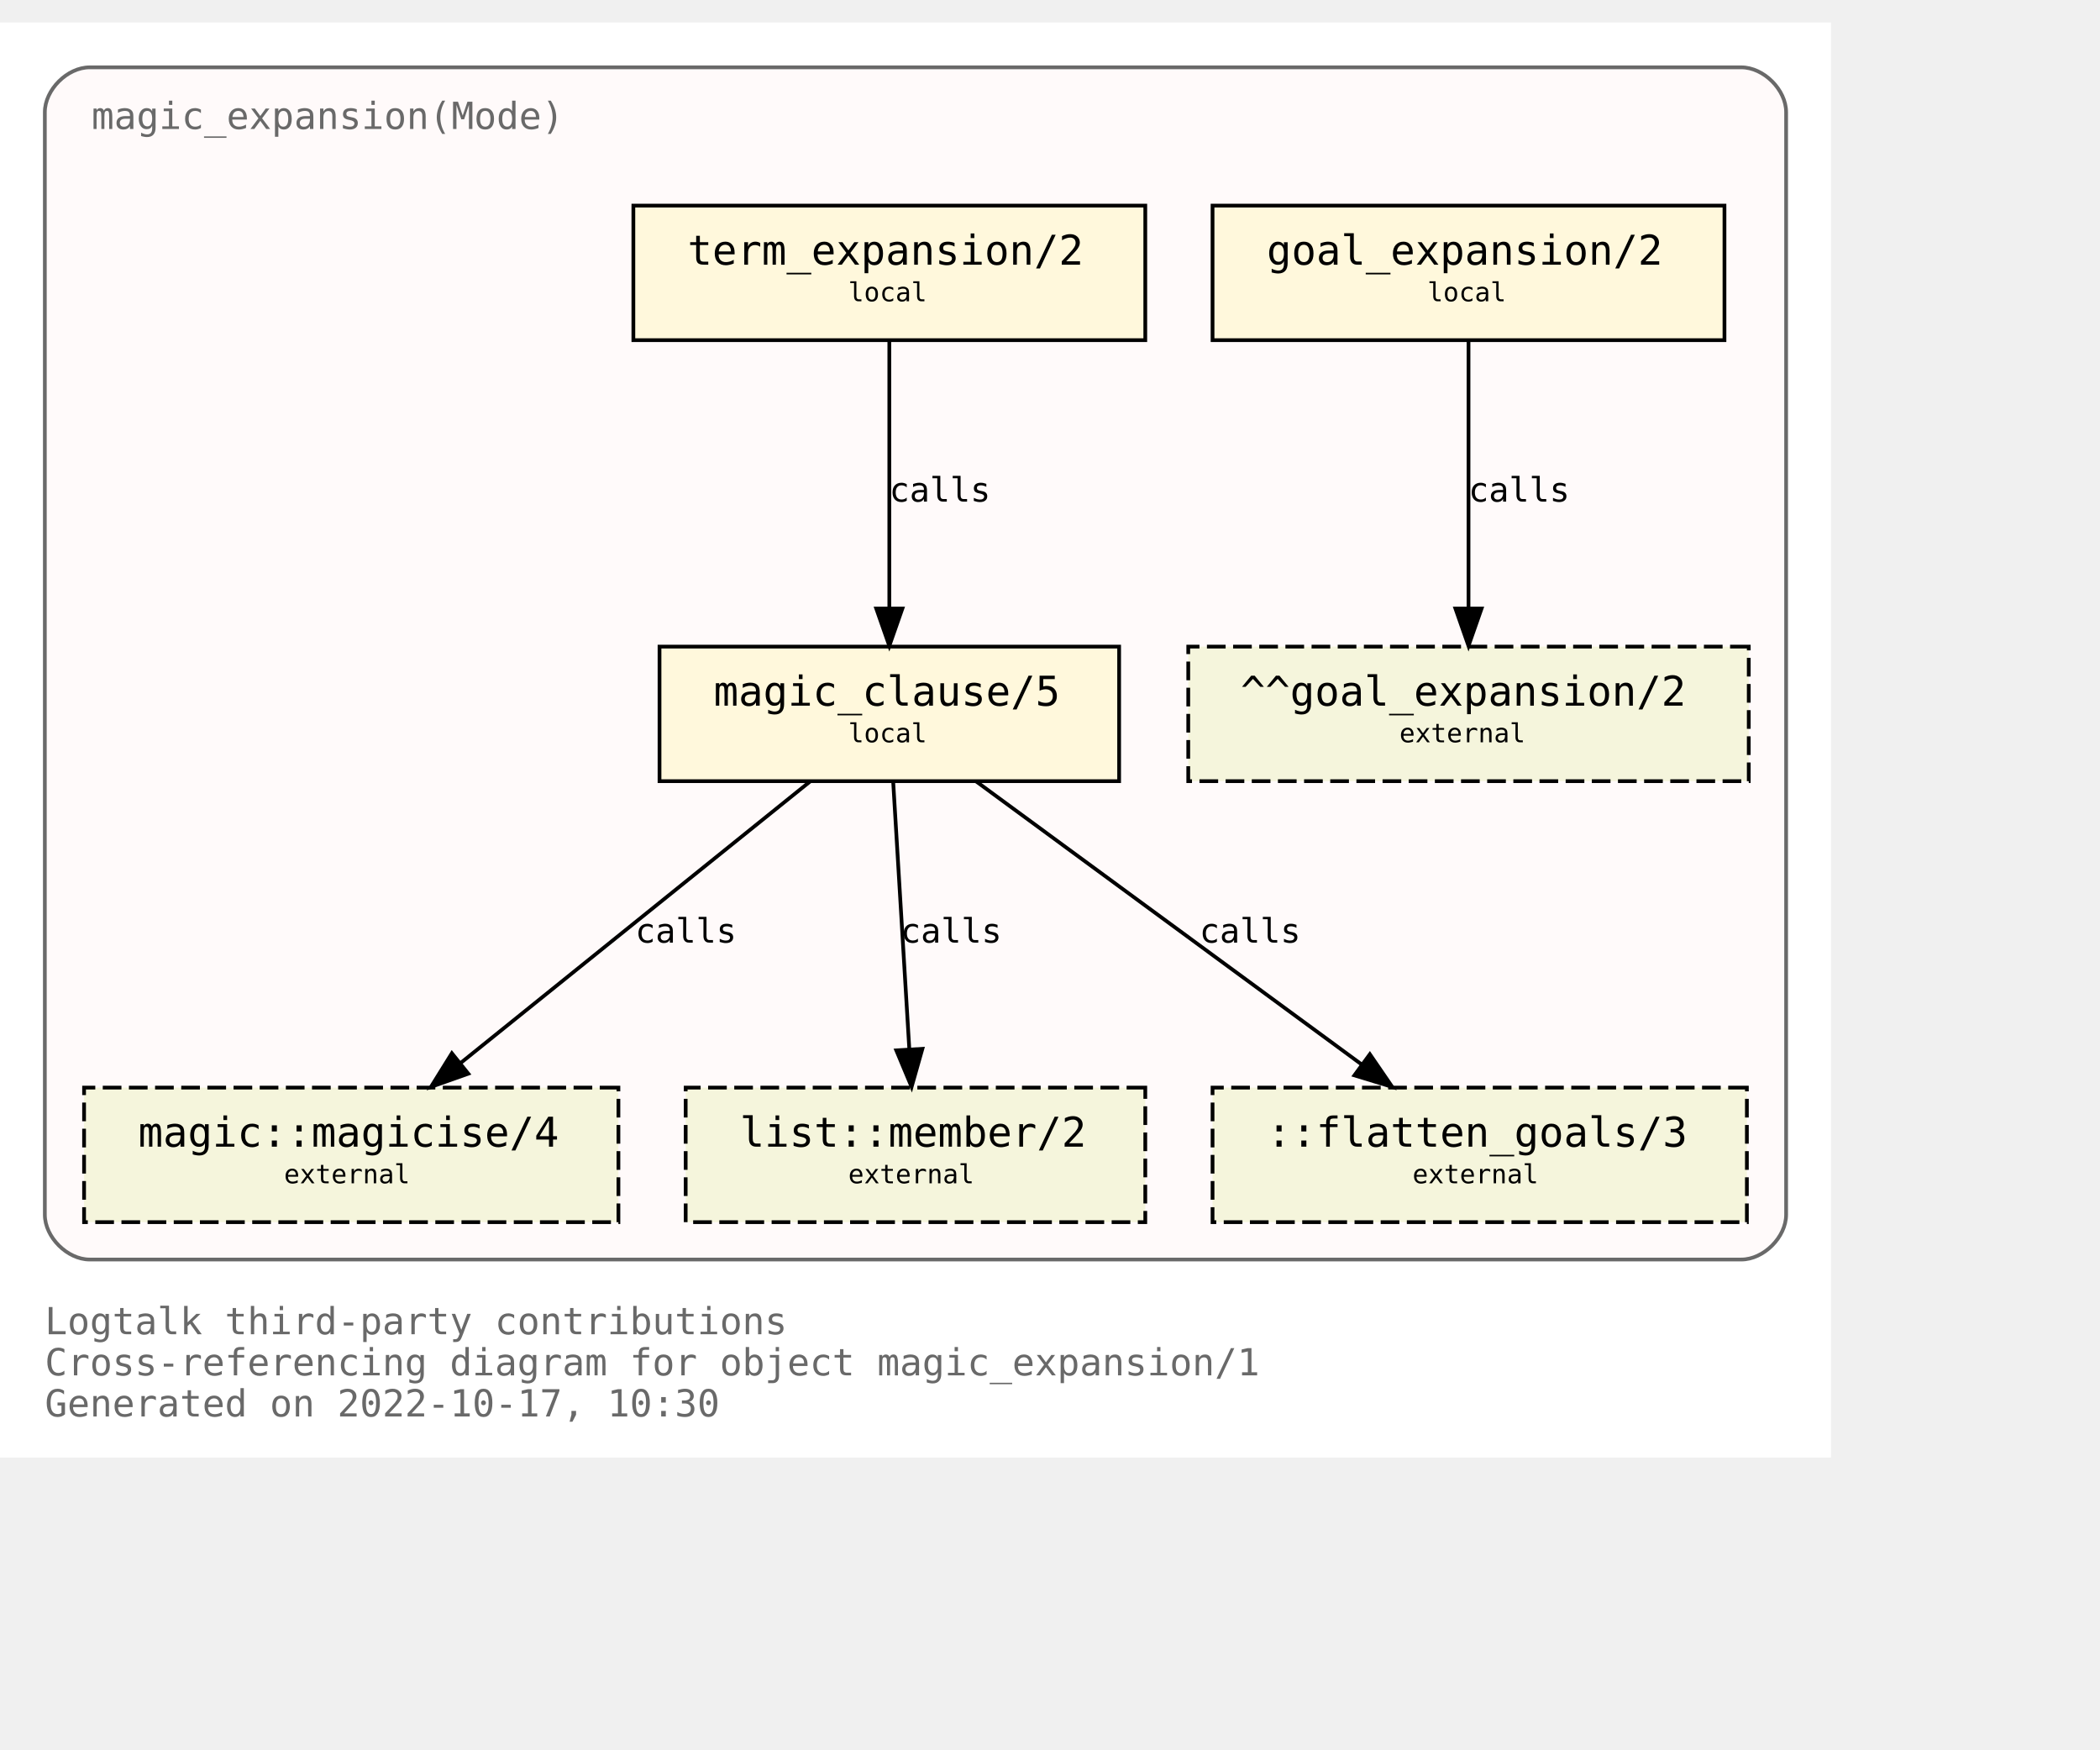
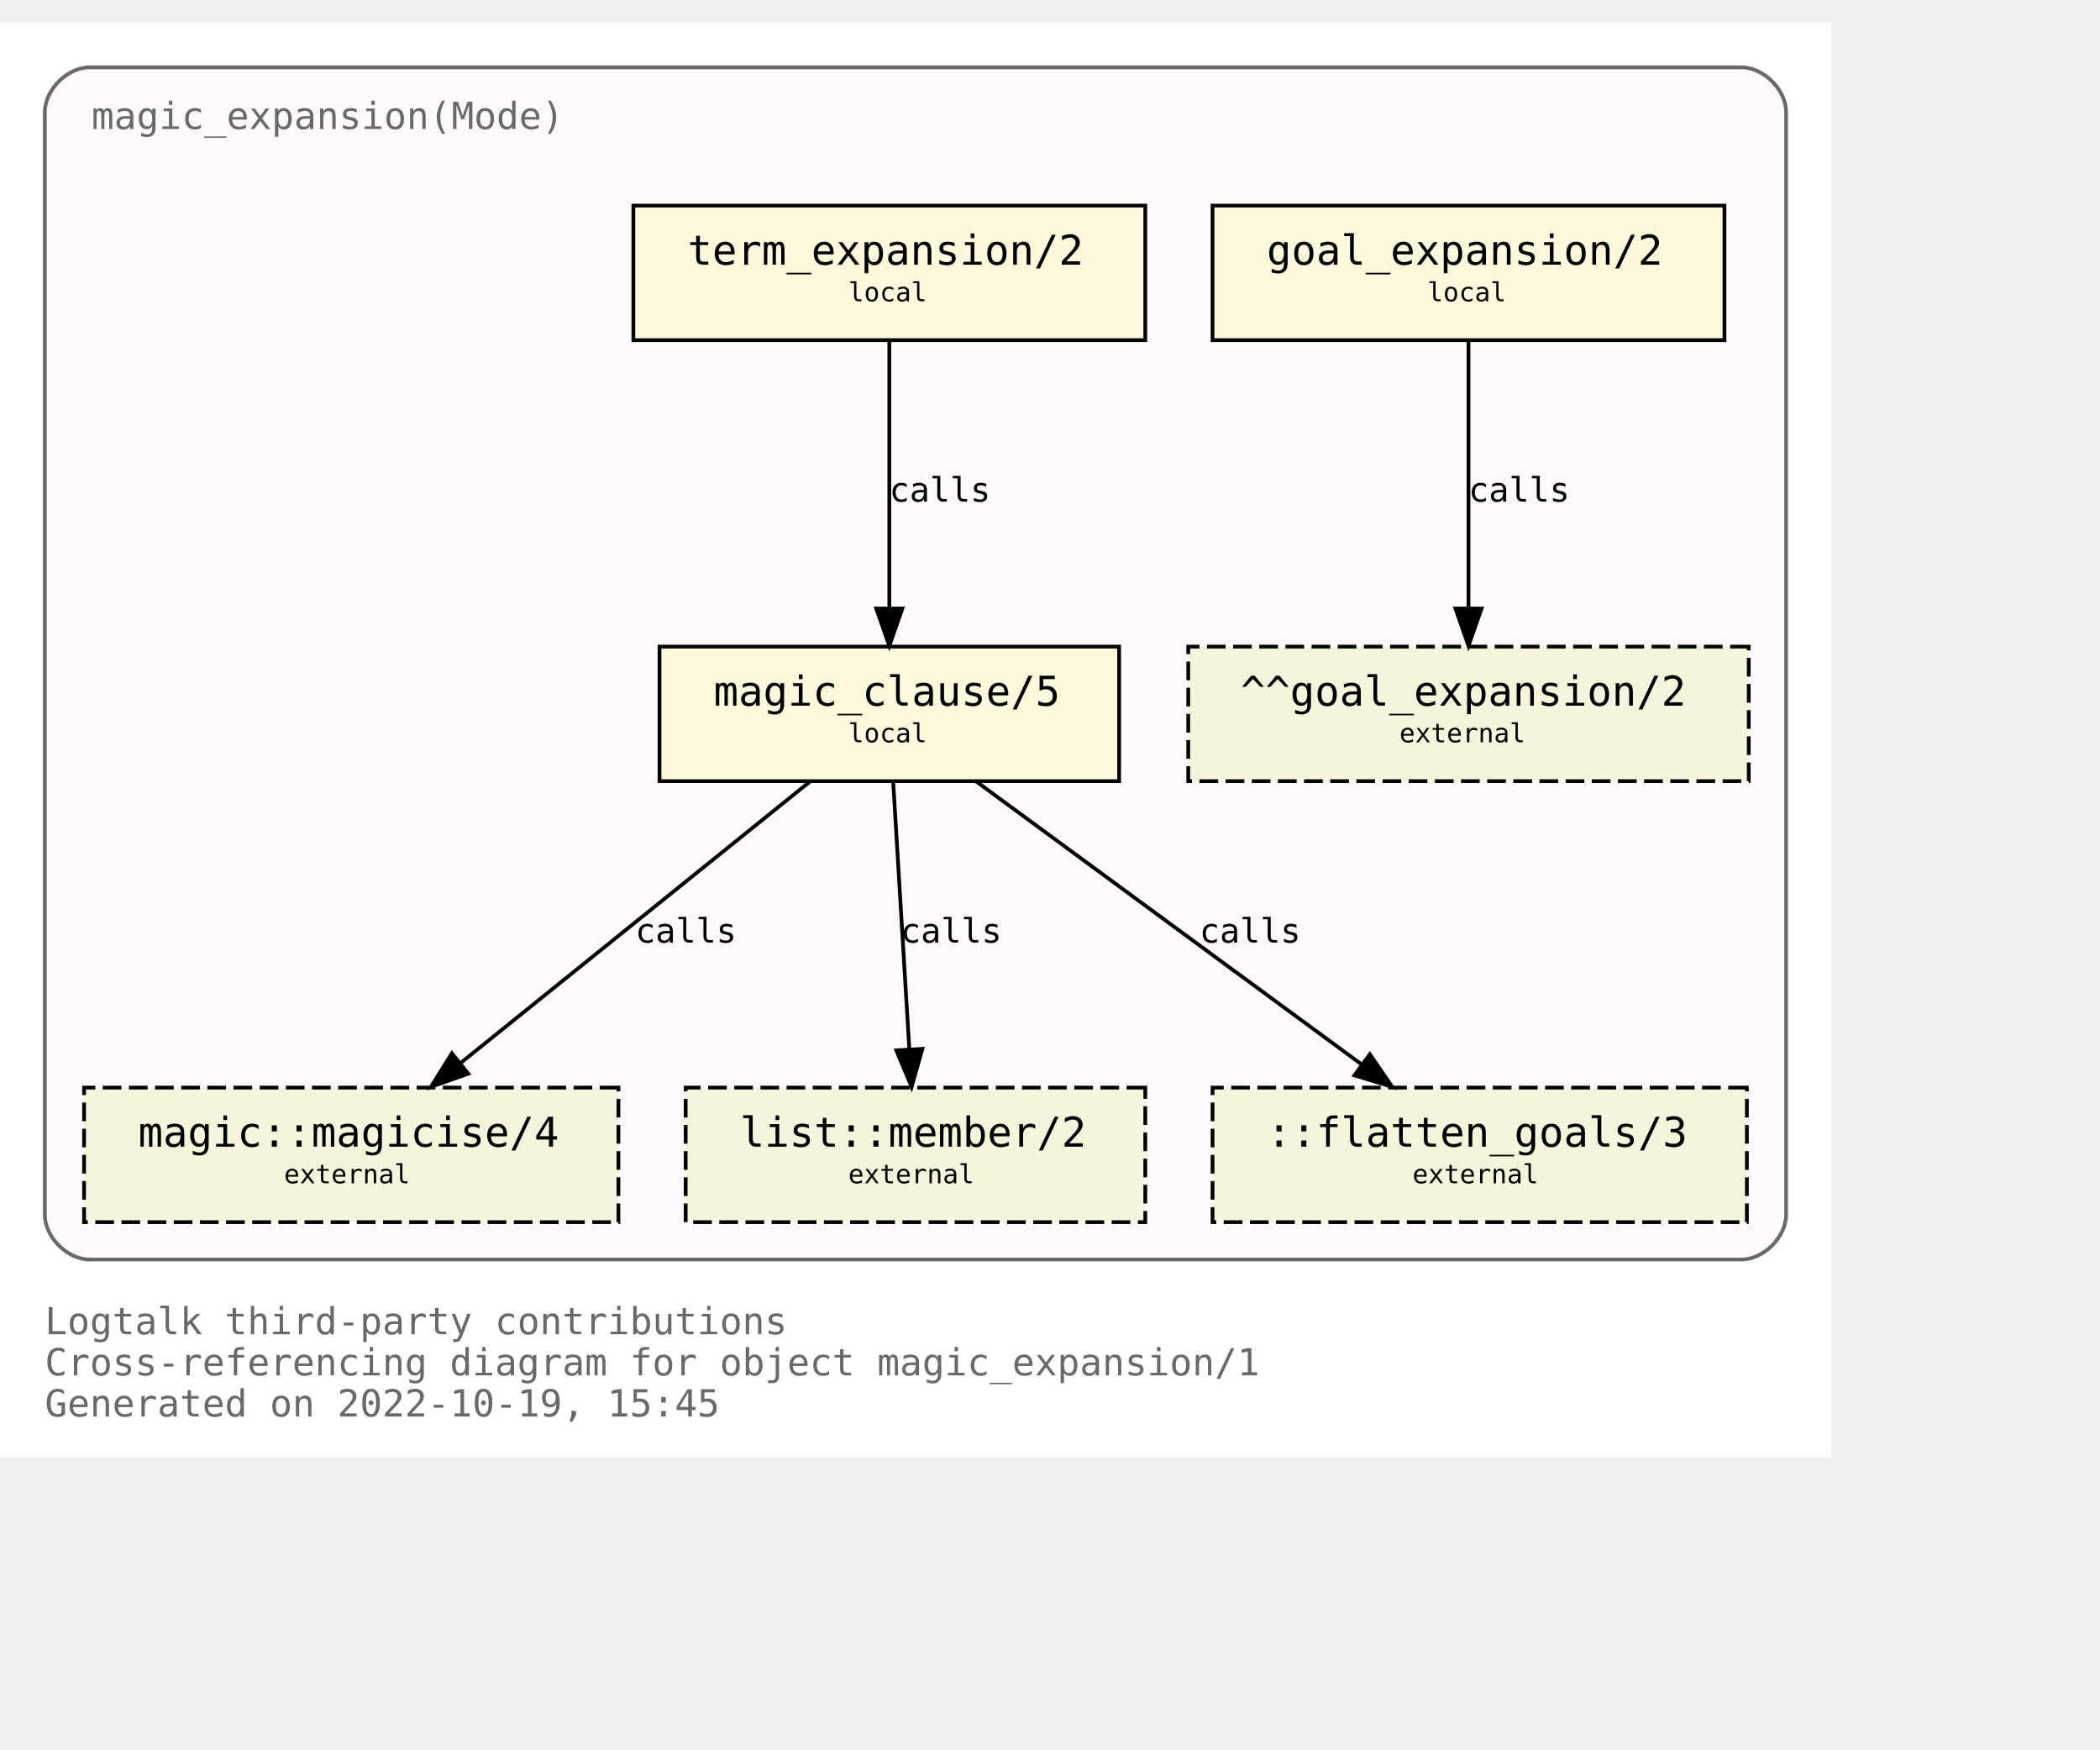
<svg xmlns="http://www.w3.org/2000/svg" xmlns:xlink="http://www.w3.org/1999/xlink" width="634pt" height="528pt" viewBox="72.00 72.00 562.00 456.00">
  <g id="graph0" class="graph" transform="scale(1 1) rotate(0) translate(76 452)">
    <polygon fill="white" stroke="none" points="-4,4 -4,-380 486,-380 486,4 -4,4" />
    <text text-anchor="start" x="8" y="-29" font-family="Monospace" font-size="10.00" fill="dimgray">Logtalk third-party contributions</text>
    <text text-anchor="start" x="8" y="-18" font-family="Monospace" font-size="10.00" fill="dimgray">Cross-referencing diagram for object magic_expansion/1</text>
-     <text text-anchor="start" x="8" y="-7" font-family="Monospace" font-size="10.00" fill="dimgray">Generated on 2022-10-17, 10:30</text>
+     <text text-anchor="start" x="8" y="-7" font-family="Monospace" font-size="10.00" fill="dimgray">Generated on 2022-10-19, 15:45</text>
    <g id="clust1" class="cluster">
      <g id="a_clust1">
        <a xlink:title="magic_expansion(Mode)">
          <path fill="snow" stroke="dimgray" d="M20,-49C20,-49 462,-49 462,-49 468,-49 474,-55 474,-61 474,-61 474,-356 474,-356 474,-362 468,-368 462,-368 462,-368 20,-368 20,-368 14,-368 8,-362 8,-356 8,-356 8,-61 8,-61 8,-55 14,-49 20,-49" />
          <g id="a_clust1_0">
-             <a xlink:href="https://github.com/LogtalkDotOrg/logtalk3/tree/7547cce5b90359fa047bc69c6a448272161aee74/contributions/verdi_neruda/magic_expansion.lgt" xlink:title="https://github.com/LogtalkDotOrg/logtalk3/tree/7547cce5b90359fa047bc69c6a448272161aee74/contributions/verdi_neruda/magic_expansion.lgt">
+             <a xlink:href="https://github.com/LogtalkDotOrg/logtalk3/tree/b838ab9060430186bd0ddbd6ae63b483f4ee8b1e/contributions/verdi_neruda/magic_expansion.lgt" xlink:title="https://github.com/LogtalkDotOrg/logtalk3/tree/b838ab9060430186bd0ddbd6ae63b483f4ee8b1e/contributions/verdi_neruda/magic_expansion.lgt">
              <text text-anchor="start" x="20.5" y="-351.5" font-family="Monospace" font-size="10.00" fill="dimgray">magic_expansion(Mode)</text>
            </a>
          </g>
        </a>
      </g>
    </g>
    <g id="node1" class="node">
      <g id="a_node1">
-         <a xlink:href="https://github.com/LogtalkDotOrg/logtalk3/tree/7547cce5b90359fa047bc69c6a448272161aee74/contributions/verdi_neruda/magic_expansion.lgt#L52" xlink:title="https://github.com/LogtalkDotOrg/logtalk3/tree/7547cce5b90359fa047bc69c6a448272161aee74/contributions/verdi_neruda/magic_expansion.lgt#L52">
+         <a xlink:href="https://github.com/LogtalkDotOrg/logtalk3/tree/b838ab9060430186bd0ddbd6ae63b483f4ee8b1e/contributions/verdi_neruda/magic_expansion.lgt#L52" xlink:title="https://github.com/LogtalkDotOrg/logtalk3/tree/b838ab9060430186bd0ddbd6ae63b483f4ee8b1e/contributions/verdi_neruda/magic_expansion.lgt#L52">
          <polygon fill="cornsilk" stroke="black" points="457.5,-331 320.5,-331 320.5,-295 457.5,-295 457.5,-331" />
          <text text-anchor="start" x="329" y="-315.8" font-family="Monospace" font-size="9.00"> </text>
          <text text-anchor="start" x="335" y="-315.2" font-family="Monospace" font-size="11.00">goal_expansion/2</text>
          <text text-anchor="start" x="444" y="-315.8" font-family="Monospace" font-size="9.00"> </text>
          <text text-anchor="start" x="329" y="-304.8" font-family="Monospace" font-size="9.00"> </text>
          <text text-anchor="start" x="378" y="-305.4" font-family="Monospace" font-size="7.00">local</text>
          <text text-anchor="start" x="444" y="-304.8" font-family="Monospace" font-size="9.00"> </text>
        </a>
      </g>
    </g>
    <g id="node7" class="node">
      <polygon fill="beige" stroke="black" stroke-dasharray="5,2" points="464,-213 314,-213 314,-177 464,-177 464,-213" />
      <text text-anchor="start" x="322" y="-197.8" font-family="Monospace" font-size="9.00"> </text>
      <text text-anchor="start" x="328" y="-197.2" font-family="Monospace" font-size="11.00">^^goal_expansion/2</text>
      <text text-anchor="start" x="450" y="-197.8" font-family="Monospace" font-size="9.00"> </text>
      <text text-anchor="start" x="322" y="-186.8" font-family="Monospace" font-size="9.00"> </text>
      <text text-anchor="start" x="370.5" y="-187.4" font-family="Monospace" font-size="7.00">external</text>
      <text text-anchor="start" x="450" y="-186.8" font-family="Monospace" font-size="9.00"> </text>
    </g>
    <g id="edge3" class="edge">
      <g id="a_edge3">
-         <a xlink:href="https://github.com/LogtalkDotOrg/logtalk3/tree/7547cce5b90359fa047bc69c6a448272161aee74/contributions/verdi_neruda/magic_expansion.lgt#L52" xlink:title="calls">
+         <a xlink:href="https://github.com/LogtalkDotOrg/logtalk3/tree/b838ab9060430186bd0ddbd6ae63b483f4ee8b1e/contributions/verdi_neruda/magic_expansion.lgt#L52" xlink:title="calls">
          <path fill="none" stroke="black" d="M389,-294.88C389,-276.04 389,-245.47 389,-223.3" />
          <polygon fill="black" stroke="black" points="392.5,-223.19 389,-213.19 385.5,-223.19 392.5,-223.19" />
        </a>
      </g>
      <g id="a_edge3-label">
-         <a xlink:href="https://github.com/LogtalkDotOrg/logtalk3/tree/7547cce5b90359fa047bc69c6a448272161aee74/contributions/verdi_neruda/magic_expansion.lgt#L52" xlink:title="https://github.com/LogtalkDotOrg/logtalk3/tree/7547cce5b90359fa047bc69c6a448272161aee74/contributions/verdi_neruda/magic_expansion.lgt#L52">
+         <a xlink:href="https://github.com/LogtalkDotOrg/logtalk3/tree/b838ab9060430186bd0ddbd6ae63b483f4ee8b1e/contributions/verdi_neruda/magic_expansion.lgt#L52" xlink:title="https://github.com/LogtalkDotOrg/logtalk3/tree/b838ab9060430186bd0ddbd6ae63b483f4ee8b1e/contributions/verdi_neruda/magic_expansion.lgt#L52">
          <text text-anchor="start" x="389" y="-251.8" font-family="Monospace" font-size="9.00">calls</text>
        </a>
      </g>
    </g>
    <g id="node2" class="node">
      <g id="a_node2">
-         <a xlink:href="https://github.com/LogtalkDotOrg/logtalk3/tree/7547cce5b90359fa047bc69c6a448272161aee74/contributions/verdi_neruda/magic_expansion.lgt#L55" xlink:title="https://github.com/LogtalkDotOrg/logtalk3/tree/7547cce5b90359fa047bc69c6a448272161aee74/contributions/verdi_neruda/magic_expansion.lgt#L55">
+         <a xlink:href="https://github.com/LogtalkDotOrg/logtalk3/tree/b838ab9060430186bd0ddbd6ae63b483f4ee8b1e/contributions/verdi_neruda/magic_expansion.lgt#L55" xlink:title="https://github.com/LogtalkDotOrg/logtalk3/tree/b838ab9060430186bd0ddbd6ae63b483f4ee8b1e/contributions/verdi_neruda/magic_expansion.lgt#L55">
          <polygon fill="cornsilk" stroke="black" points="302.5,-331 165.5,-331 165.5,-295 302.5,-295 302.5,-331" />
          <text text-anchor="start" x="174" y="-315.8" font-family="Monospace" font-size="9.00"> </text>
          <text text-anchor="start" x="180" y="-315.2" font-family="Monospace" font-size="11.00">term_expansion/2</text>
          <text text-anchor="start" x="289" y="-315.8" font-family="Monospace" font-size="9.00"> </text>
          <text text-anchor="start" x="174" y="-304.8" font-family="Monospace" font-size="9.00"> </text>
          <text text-anchor="start" x="223" y="-305.4" font-family="Monospace" font-size="7.00">local</text>
          <text text-anchor="start" x="289" y="-304.8" font-family="Monospace" font-size="9.00"> </text>
        </a>
      </g>
    </g>
    <g id="node3" class="node">
      <g id="a_node3">
-         <a xlink:href="https://github.com/LogtalkDotOrg/logtalk3/tree/7547cce5b90359fa047bc69c6a448272161aee74/contributions/verdi_neruda/magic_expansion.lgt#L62" xlink:title="https://github.com/LogtalkDotOrg/logtalk3/tree/7547cce5b90359fa047bc69c6a448272161aee74/contributions/verdi_neruda/magic_expansion.lgt#L62">
+         <a xlink:href="https://github.com/LogtalkDotOrg/logtalk3/tree/b838ab9060430186bd0ddbd6ae63b483f4ee8b1e/contributions/verdi_neruda/magic_expansion.lgt#L62" xlink:title="https://github.com/LogtalkDotOrg/logtalk3/tree/b838ab9060430186bd0ddbd6ae63b483f4ee8b1e/contributions/verdi_neruda/magic_expansion.lgt#L62">
          <polygon fill="cornsilk" stroke="black" points="295.5,-213 172.5,-213 172.5,-177 295.5,-177 295.5,-213" />
          <text text-anchor="start" x="181" y="-197.8" font-family="Monospace" font-size="9.00"> </text>
          <text text-anchor="start" x="187" y="-197.2" font-family="Monospace" font-size="11.00">magic_clause/5</text>
          <text text-anchor="start" x="282" y="-197.8" font-family="Monospace" font-size="9.00"> </text>
          <text text-anchor="start" x="181" y="-186.8" font-family="Monospace" font-size="9.00"> </text>
          <text text-anchor="start" x="223" y="-187.4" font-family="Monospace" font-size="7.00">local</text>
          <text text-anchor="start" x="282" y="-186.8" font-family="Monospace" font-size="9.00"> </text>
        </a>
      </g>
    </g>
    <g id="edge1" class="edge">
      <g id="a_edge1">
-         <a xlink:href="https://github.com/LogtalkDotOrg/logtalk3/tree/7547cce5b90359fa047bc69c6a448272161aee74/contributions/verdi_neruda/magic_expansion.lgt#L55" xlink:title="calls">
+         <a xlink:href="https://github.com/LogtalkDotOrg/logtalk3/tree/b838ab9060430186bd0ddbd6ae63b483f4ee8b1e/contributions/verdi_neruda/magic_expansion.lgt#L55" xlink:title="calls">
          <path fill="none" stroke="black" d="M234,-294.88C234,-276.04 234,-245.47 234,-223.3" />
          <polygon fill="black" stroke="black" points="237.5,-223.19 234,-213.19 230.5,-223.19 237.5,-223.19" />
        </a>
      </g>
      <g id="a_edge1-label">
-         <a xlink:href="https://github.com/LogtalkDotOrg/logtalk3/tree/7547cce5b90359fa047bc69c6a448272161aee74/contributions/verdi_neruda/magic_expansion.lgt#L55" xlink:title="https://github.com/LogtalkDotOrg/logtalk3/tree/7547cce5b90359fa047bc69c6a448272161aee74/contributions/verdi_neruda/magic_expansion.lgt#L55">
+         <a xlink:href="https://github.com/LogtalkDotOrg/logtalk3/tree/b838ab9060430186bd0ddbd6ae63b483f4ee8b1e/contributions/verdi_neruda/magic_expansion.lgt#L55" xlink:title="https://github.com/LogtalkDotOrg/logtalk3/tree/b838ab9060430186bd0ddbd6ae63b483f4ee8b1e/contributions/verdi_neruda/magic_expansion.lgt#L55">
          <text text-anchor="start" x="234" y="-251.8" font-family="Monospace" font-size="9.00">calls</text>
        </a>
      </g>
    </g>
    <g id="node4" class="node">
      <g id="a_node4">
        <a xlink:href="https://logtalk.org/library/magic_0.html#magicise/4" xlink:title="https://logtalk.org/library/magic_0.html#magicise/4">
          <polygon fill="beige" stroke="black" stroke-dasharray="5,2" points="161.5,-95 18.5,-95 18.5,-59 161.5,-59 161.5,-95" />
          <text text-anchor="start" x="27" y="-79.8" font-family="Monospace" font-size="9.00"> </text>
          <text text-anchor="start" x="33" y="-79.2" font-family="Monospace" font-size="11.00">magic::magicise/4</text>
          <text text-anchor="start" x="148" y="-79.8" font-family="Monospace" font-size="9.00"> </text>
          <text text-anchor="start" x="27" y="-68.8" font-family="Monospace" font-size="9.00"> </text>
          <text text-anchor="start" x="72" y="-69.4" font-family="Monospace" font-size="7.00">external</text>
          <text text-anchor="start" x="148" y="-68.8" font-family="Monospace" font-size="9.00"> </text>
        </a>
      </g>
    </g>
    <g id="edge4" class="edge">
      <g id="a_edge4">
-         <a xlink:href="https://github.com/LogtalkDotOrg/logtalk3/tree/7547cce5b90359fa047bc69c6a448272161aee74/contributions/verdi_neruda/magic_expansion.lgt#L62" xlink:title="calls">
+         <a xlink:href="https://github.com/LogtalkDotOrg/logtalk3/tree/b838ab9060430186bd0ddbd6ae63b483f4ee8b1e/contributions/verdi_neruda/magic_expansion.lgt#L62" xlink:title="calls">
          <path fill="none" stroke="black" d="M212.75,-176.88C187.97,-156.92 146.88,-123.82 119.13,-101.47" />
          <polygon fill="black" stroke="black" points="121.32,-98.73 111.33,-95.19 116.93,-104.19 121.32,-98.73" />
        </a>
      </g>
      <g id="a_edge4-label">
-         <a xlink:href="https://github.com/LogtalkDotOrg/logtalk3/tree/7547cce5b90359fa047bc69c6a448272161aee74/contributions/verdi_neruda/magic_expansion.lgt#L62" xlink:title="https://github.com/LogtalkDotOrg/logtalk3/tree/7547cce5b90359fa047bc69c6a448272161aee74/contributions/verdi_neruda/magic_expansion.lgt#L62">
+         <a xlink:href="https://github.com/LogtalkDotOrg/logtalk3/tree/b838ab9060430186bd0ddbd6ae63b483f4ee8b1e/contributions/verdi_neruda/magic_expansion.lgt#L62" xlink:title="https://github.com/LogtalkDotOrg/logtalk3/tree/b838ab9060430186bd0ddbd6ae63b483f4ee8b1e/contributions/verdi_neruda/magic_expansion.lgt#L62">
          <text text-anchor="start" x="166" y="-133.8" font-family="Monospace" font-size="9.00">calls</text>
        </a>
      </g>
    </g>
    <g id="node5" class="node">
      <g id="a_node5">
        <a xlink:href="https://logtalk.org/library/listp_0.html#member/2" xlink:title="https://logtalk.org/library/listp_0.html#member/2">
          <polygon fill="beige" stroke="black" stroke-dasharray="5,2" points="302.5,-95 179.5,-95 179.5,-59 302.5,-59 302.5,-95" />
          <text text-anchor="start" x="188" y="-79.8" font-family="Monospace" font-size="9.00"> </text>
          <text text-anchor="start" x="194" y="-79.2" font-family="Monospace" font-size="11.00">list::member/2</text>
          <text text-anchor="start" x="289" y="-79.8" font-family="Monospace" font-size="9.00"> </text>
          <text text-anchor="start" x="188" y="-68.8" font-family="Monospace" font-size="9.00"> </text>
          <text text-anchor="start" x="223" y="-69.4" font-family="Monospace" font-size="7.00">external</text>
          <text text-anchor="start" x="289" y="-68.8" font-family="Monospace" font-size="9.00"> </text>
        </a>
      </g>
    </g>
    <g id="edge5" class="edge">
      <g id="a_edge5">
-         <a xlink:href="https://github.com/LogtalkDotOrg/logtalk3/tree/7547cce5b90359fa047bc69c6a448272161aee74/contributions/verdi_neruda/magic_expansion.lgt#L62" xlink:title="calls">
+         <a xlink:href="https://github.com/LogtalkDotOrg/logtalk3/tree/b838ab9060430186bd0ddbd6ae63b483f4ee8b1e/contributions/verdi_neruda/magic_expansion.lgt#L62" xlink:title="calls">
          <path fill="none" stroke="black" d="M235.03,-176.88C236.17,-158.04 238.01,-127.47 239.35,-105.3" />
          <polygon fill="black" stroke="black" points="242.85,-105.38 239.96,-95.19 235.87,-104.96 242.85,-105.38" />
        </a>
      </g>
      <g id="a_edge5-label">
-         <a xlink:href="https://github.com/LogtalkDotOrg/logtalk3/tree/7547cce5b90359fa047bc69c6a448272161aee74/contributions/verdi_neruda/magic_expansion.lgt#L62" xlink:title="https://github.com/LogtalkDotOrg/logtalk3/tree/7547cce5b90359fa047bc69c6a448272161aee74/contributions/verdi_neruda/magic_expansion.lgt#L62">
+         <a xlink:href="https://github.com/LogtalkDotOrg/logtalk3/tree/b838ab9060430186bd0ddbd6ae63b483f4ee8b1e/contributions/verdi_neruda/magic_expansion.lgt#L62" xlink:title="https://github.com/LogtalkDotOrg/logtalk3/tree/b838ab9060430186bd0ddbd6ae63b483f4ee8b1e/contributions/verdi_neruda/magic_expansion.lgt#L62">
          <text text-anchor="start" x="237" y="-133.8" font-family="Monospace" font-size="9.00">calls</text>
        </a>
      </g>
    </g>
    <g id="node6" class="node">
      <polygon fill="beige" stroke="black" stroke-dasharray="5,2" points="463.5,-95 320.5,-95 320.5,-59 463.5,-59 463.5,-95" />
      <text text-anchor="start" x="329" y="-79.8" font-family="Monospace" font-size="9.00"> </text>
      <text text-anchor="start" x="335" y="-79.2" font-family="Monospace" font-size="11.00">::flatten_goals/3</text>
      <text text-anchor="start" x="450" y="-79.8" font-family="Monospace" font-size="9.00"> </text>
      <text text-anchor="start" x="329" y="-68.8" font-family="Monospace" font-size="9.00"> </text>
      <text text-anchor="start" x="374" y="-69.4" font-family="Monospace" font-size="7.00">external</text>
      <text text-anchor="start" x="450" y="-68.8" font-family="Monospace" font-size="9.00"> </text>
    </g>
    <g id="edge2" class="edge">
      <g id="a_edge2">
-         <a xlink:href="https://github.com/LogtalkDotOrg/logtalk3/tree/7547cce5b90359fa047bc69c6a448272161aee74/contributions/verdi_neruda/magic_expansion.lgt#L62" xlink:title="calls">
+         <a xlink:href="https://github.com/LogtalkDotOrg/logtalk3/tree/b838ab9060430186bd0ddbd6ae63b483f4ee8b1e/contributions/verdi_neruda/magic_expansion.lgt#L62" xlink:title="calls">
          <path fill="none" stroke="black" d="M257.31,-176.88C284.62,-156.84 329.98,-123.53 360.43,-101.18" />
          <polygon fill="black" stroke="black" points="362.6,-103.93 368.59,-95.19 358.46,-98.28 362.6,-103.93" />
        </a>
      </g>
      <g id="a_edge2-label">
-         <a xlink:href="https://github.com/LogtalkDotOrg/logtalk3/tree/7547cce5b90359fa047bc69c6a448272161aee74/contributions/verdi_neruda/magic_expansion.lgt#L62" xlink:title="https://github.com/LogtalkDotOrg/logtalk3/tree/7547cce5b90359fa047bc69c6a448272161aee74/contributions/verdi_neruda/magic_expansion.lgt#L62">
+         <a xlink:href="https://github.com/LogtalkDotOrg/logtalk3/tree/b838ab9060430186bd0ddbd6ae63b483f4ee8b1e/contributions/verdi_neruda/magic_expansion.lgt#L62" xlink:title="https://github.com/LogtalkDotOrg/logtalk3/tree/b838ab9060430186bd0ddbd6ae63b483f4ee8b1e/contributions/verdi_neruda/magic_expansion.lgt#L62">
          <text text-anchor="start" x="317" y="-133.8" font-family="Monospace" font-size="9.00">calls</text>
        </a>
      </g>
    </g>
  </g>
</svg>
